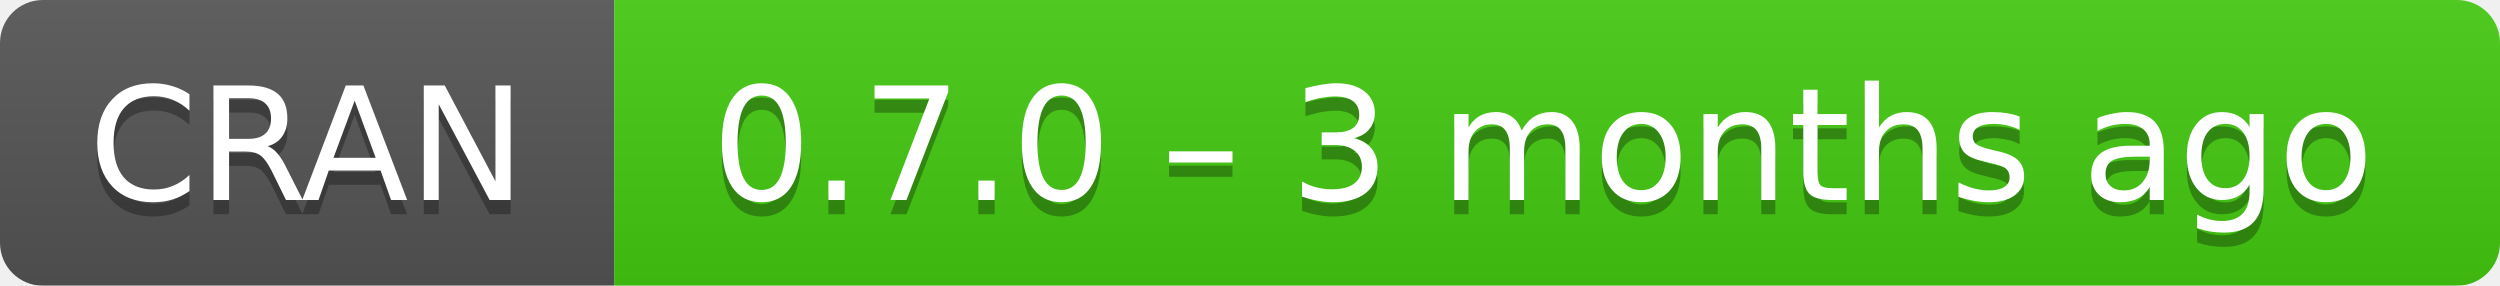
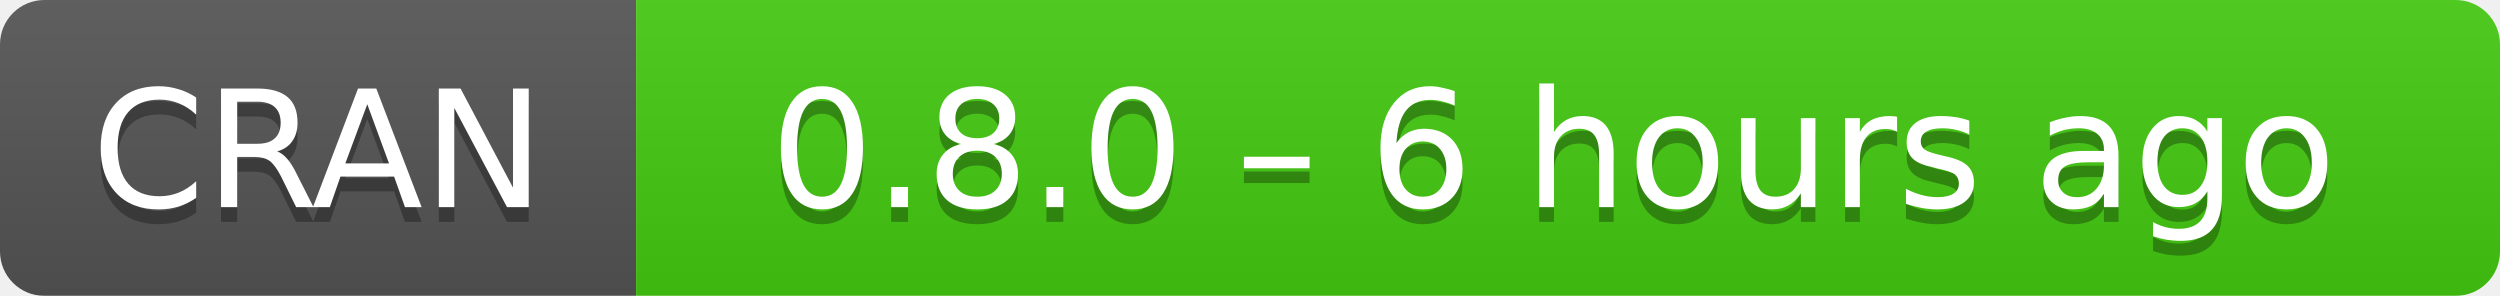
- <svg xmlns="http://www.w3.org/2000/svg" width="175" height="20" aria-label="CRAN 0.7.0 – 3 months ago">
+ <svg xmlns="http://www.w3.org/2000/svg" width="169" height="20" aria-label="CRAN 0.8.0 – 6 hours ago">
  <linearGradient id="b" x2="0" y2="100%">
    <stop offset="0" stop-color="#bbb" stop-opacity=".1" />
    <stop offset="1" stop-opacity=".1" />
  </linearGradient>
  <mask id="a">
-     <rect width="175" height="20" rx="3" fill="#fff" />
+     <rect width="169" height="20" rx="3" fill="#fff" />
  </mask>
  <g mask="url(#a)">
    <path fill="#555" d="M0 0h43v20H0z" />
-     <path fill="#4c1" d="M43 0h153v20H43z" />
-     <path fill="url(#b)" d="M0 0h175v20H0z" />
+     <path fill="#4c1" d="M43 0h147v20H43z" />
+     <path fill="url(#b)" d="M0 0h169v20H0z" />
  </g>
  <g fill="#fff" text-anchor="middle" font-family="DejaVu Sans,Verdana,Geneva,sans-serif" font-size="11">
    <text x="21.5" y="15" fill="#010101" fill-opacity=".3">
      CRAN
    </text>
    <text x="21.5" y="14">
      CRAN
    </text>
-     <text x="108" y="15" fill="#010101" fill-opacity=".3">
-       0.7.0 – 3 months ago
+     <text x="105" y="15" fill="#010101" fill-opacity=".3">
+       0.8.0 – 6 hours ago
    </text>
-     <text x="108" y="14">
-       0.7.0 – 3 months ago
+     <text x="105" y="14">
+       0.8.0 – 6 hours ago
    </text>
  </g>
</svg>
